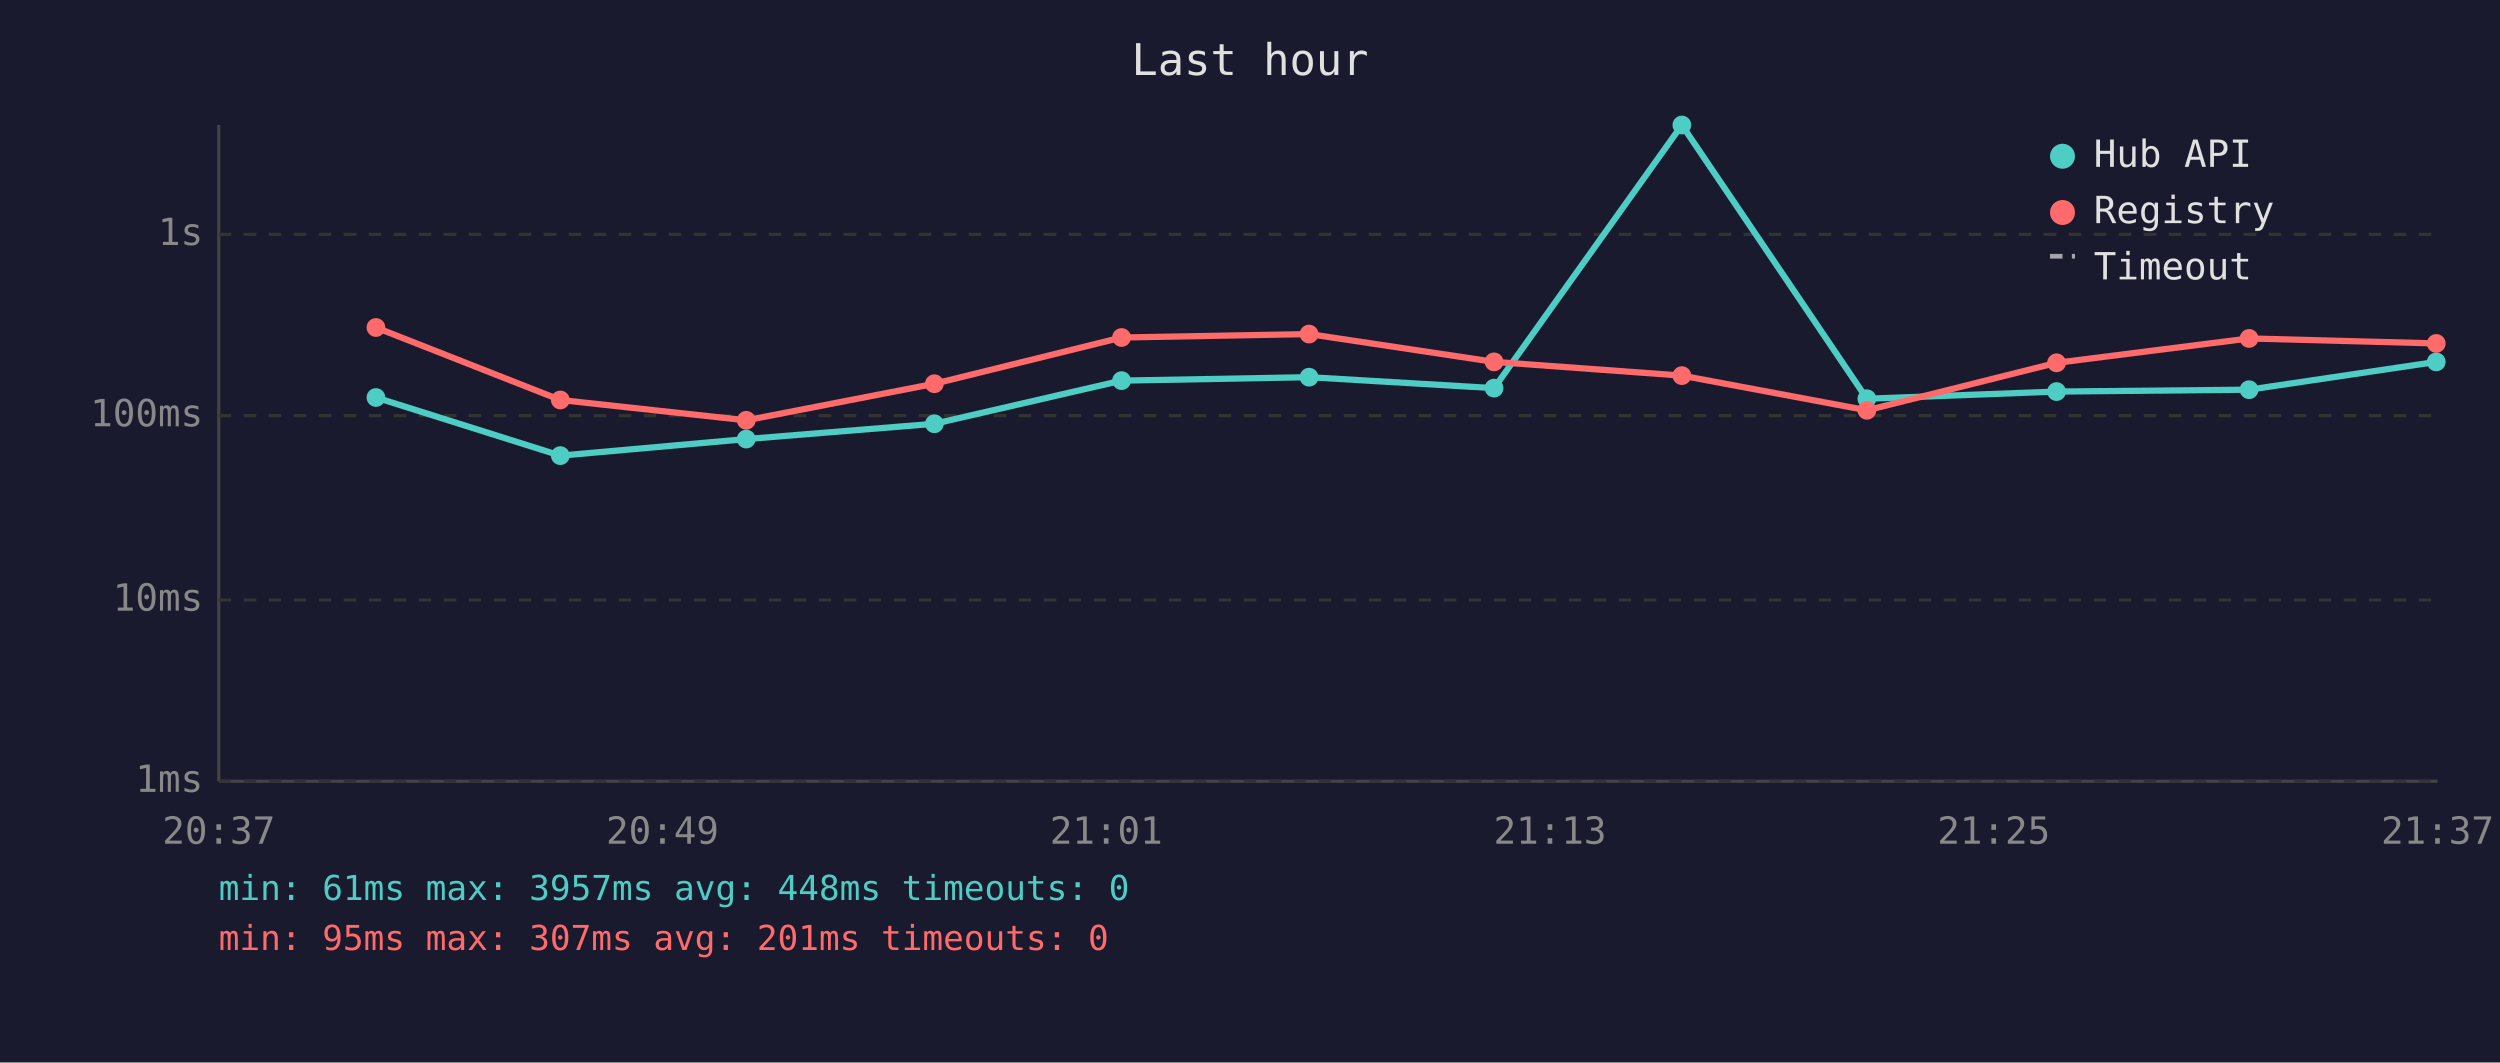
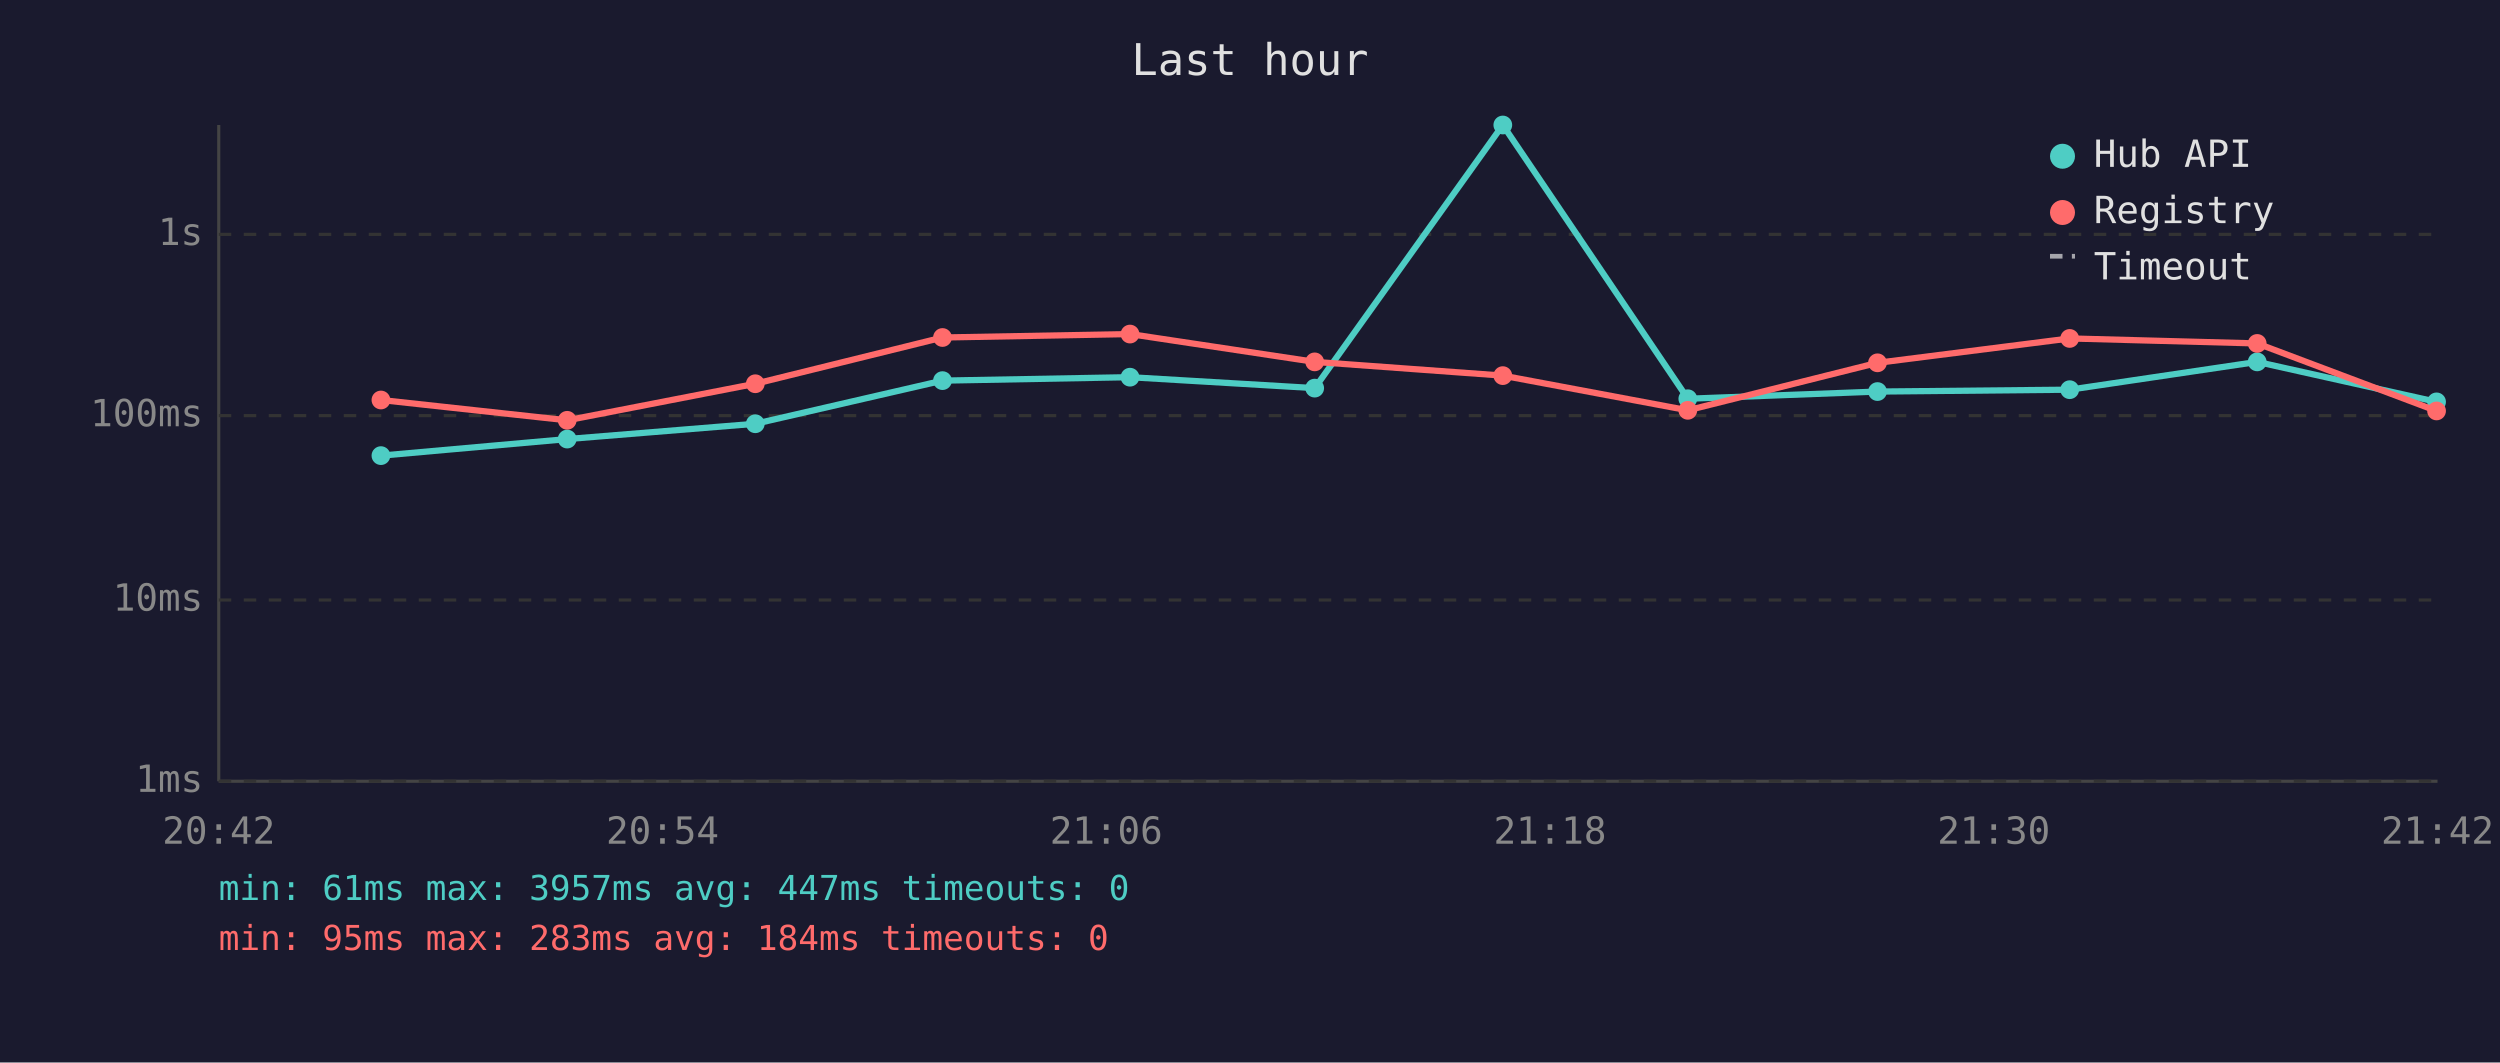
<svg xmlns="http://www.w3.org/2000/svg" viewBox="0 0 800 340" font-family="monospace" font-size="12">
  <rect width="800" height="340" fill="#1a1a2e" />
  <text x="400" y="24" fill="#e0e0e0" font-size="14" text-anchor="middle">Last hour</text>
  <line x1="70" y1="40" x2="70" y2="250" stroke="#444" stroke-width="1" />
  <line x1="70" y1="250" x2="780" y2="250" stroke="#444" stroke-width="1" />
  <line x1="70" y1="250" x2="780" y2="250" stroke="#333" stroke-width="1" stroke-dasharray="4" />
  <text x="65" y="250" fill="#888" text-anchor="end" dominant-baseline="middle">1ms</text>
  <line x1="70" y1="192" x2="780" y2="192" stroke="#333" stroke-width="1" stroke-dasharray="4" />
  <text x="65" y="192" fill="#888" text-anchor="end" dominant-baseline="middle">10ms</text>
  <line x1="70" y1="133" x2="780" y2="133" stroke="#333" stroke-width="1" stroke-dasharray="4" />
  <text x="65" y="133" fill="#888" text-anchor="end" dominant-baseline="middle">100ms</text>
  <line x1="70" y1="75" x2="780" y2="75" stroke="#333" stroke-width="1" stroke-dasharray="4" />
  <text x="65" y="75" fill="#888" text-anchor="end" dominant-baseline="middle">1s</text>
-   <text x="70" y="270" fill="#888" text-anchor="middle">20:37</text>
-   <text x="212" y="270" fill="#888" text-anchor="middle">20:49</text>
-   <text x="354" y="270" fill="#888" text-anchor="middle">21:01</text>
-   <text x="496" y="270" fill="#888" text-anchor="middle">21:13</text>
-   <text x="638" y="270" fill="#888" text-anchor="middle">21:25</text>
-   <text x="780" y="270" fill="#888" text-anchor="middle">21:37</text>
-   <polyline points="120.3,127.2 179.3,145.8 238.8,140.5 299.0,135.6 358.9,121.8 418.9,120.7 478.1,124.2 538.2,40.0 597.4,127.6 658.1,125.3 719.7,124.7 779.6,115.8" fill="none" stroke="#4ecdc4" stroke-width="2" opacity="1" />
-   <circle cx="120.3" cy="127.2" r="3" fill="#4ecdc4" />
-   <circle cx="179.3" cy="145.8" r="3" fill="#4ecdc4" />
-   <circle cx="238.8" cy="140.5" r="3" fill="#4ecdc4" />
-   <circle cx="299.0" cy="135.6" r="3" fill="#4ecdc4" />
-   <circle cx="358.9" cy="121.8" r="3" fill="#4ecdc4" />
-   <circle cx="418.9" cy="120.7" r="3" fill="#4ecdc4" />
-   <circle cx="478.1" cy="124.2" r="3" fill="#4ecdc4" />
-   <circle cx="538.2" cy="40.0" r="3" fill="#4ecdc4" />
-   <circle cx="597.4" cy="127.6" r="3" fill="#4ecdc4" />
-   <circle cx="658.1" cy="125.3" r="3" fill="#4ecdc4" />
-   <circle cx="719.7" cy="124.7" r="3" fill="#4ecdc4" />
-   <circle cx="779.6" cy="115.8" r="3" fill="#4ecdc4" />
-   <polyline points="120.3,104.8 179.3,128.0 238.8,134.5 299.0,122.8 358.9,108.0 418.9,106.9 478.1,115.8 538.2,120.2 597.4,131.3 658.1,116.1 719.7,108.3 779.6,109.9" fill="none" stroke="#ff6b6b" stroke-width="2" opacity="1" />
-   <circle cx="120.3" cy="104.8" r="3" fill="#ff6b6b" />
-   <circle cx="179.3" cy="128.0" r="3" fill="#ff6b6b" />
-   <circle cx="238.8" cy="134.5" r="3" fill="#ff6b6b" />
-   <circle cx="299.0" cy="122.8" r="3" fill="#ff6b6b" />
-   <circle cx="358.9" cy="108.0" r="3" fill="#ff6b6b" />
-   <circle cx="418.9" cy="106.9" r="3" fill="#ff6b6b" />
-   <circle cx="478.1" cy="115.8" r="3" fill="#ff6b6b" />
-   <circle cx="538.2" cy="120.2" r="3" fill="#ff6b6b" />
-   <circle cx="597.4" cy="131.3" r="3" fill="#ff6b6b" />
-   <circle cx="658.1" cy="116.1" r="3" fill="#ff6b6b" />
-   <circle cx="719.7" cy="108.3" r="3" fill="#ff6b6b" />
-   <circle cx="779.6" cy="109.9" r="3" fill="#ff6b6b" />
+   <text x="70" y="270" fill="#888" text-anchor="middle">20:42</text>
+   <text x="212" y="270" fill="#888" text-anchor="middle">20:54</text>
+   <text x="354" y="270" fill="#888" text-anchor="middle">21:06</text>
+   <text x="496" y="270" fill="#888" text-anchor="middle">21:18</text>
+   <text x="638" y="270" fill="#888" text-anchor="middle">21:30</text>
+   <text x="780" y="270" fill="#888" text-anchor="middle">21:42</text>
+   <polyline points="121.9,145.8 181.5,140.5 241.7,135.6 301.6,121.8 361.6,120.7 420.7,124.2 480.9,40.0 540.1,127.6 600.8,125.3 662.3,124.7 722.3,115.8 779.7,128.6" fill="none" stroke="#4ecdc4" stroke-width="2" opacity="1" />
+   <circle cx="121.9" cy="145.8" r="3" fill="#4ecdc4" />
+   <circle cx="181.5" cy="140.5" r="3" fill="#4ecdc4" />
+   <circle cx="241.7" cy="135.6" r="3" fill="#4ecdc4" />
+   <circle cx="301.6" cy="121.8" r="3" fill="#4ecdc4" />
+   <circle cx="361.6" cy="120.7" r="3" fill="#4ecdc4" />
+   <circle cx="420.7" cy="124.2" r="3" fill="#4ecdc4" />
+   <circle cx="480.9" cy="40.0" r="3" fill="#4ecdc4" />
+   <circle cx="540.1" cy="127.6" r="3" fill="#4ecdc4" />
+   <circle cx="600.8" cy="125.3" r="3" fill="#4ecdc4" />
+   <circle cx="662.3" cy="124.7" r="3" fill="#4ecdc4" />
+   <circle cx="722.3" cy="115.8" r="3" fill="#4ecdc4" />
+   <circle cx="779.7" cy="128.6" r="3" fill="#4ecdc4" />
+   <polyline points="121.9,128.0 181.5,134.5 241.7,122.8 301.6,108.0 361.6,106.9 420.7,115.8 480.9,120.2 540.1,131.3 600.8,116.1 662.3,108.3 722.3,109.9 779.7,131.5" fill="none" stroke="#ff6b6b" stroke-width="2" opacity="1" />
+   <circle cx="121.9" cy="128.0" r="3" fill="#ff6b6b" />
+   <circle cx="181.5" cy="134.5" r="3" fill="#ff6b6b" />
+   <circle cx="241.7" cy="122.8" r="3" fill="#ff6b6b" />
+   <circle cx="301.6" cy="108.0" r="3" fill="#ff6b6b" />
+   <circle cx="361.6" cy="106.9" r="3" fill="#ff6b6b" />
+   <circle cx="420.7" cy="115.8" r="3" fill="#ff6b6b" />
+   <circle cx="480.9" cy="120.2" r="3" fill="#ff6b6b" />
+   <circle cx="540.1" cy="131.3" r="3" fill="#ff6b6b" />
+   <circle cx="600.8" cy="116.1" r="3" fill="#ff6b6b" />
+   <circle cx="662.3" cy="108.3" r="3" fill="#ff6b6b" />
+   <circle cx="722.3" cy="109.9" r="3" fill="#ff6b6b" />
+   <circle cx="779.7" cy="131.5" r="3" fill="#ff6b6b" />
  <circle cx="660" cy="50" r="4" fill="#4ecdc4" />
  <text x="670" y="50" fill="#e0e0e0" dominant-baseline="middle">Hub API</text>
  <circle cx="660" cy="68" r="4" fill="#ff6b6b" />
  <text x="670" y="68" fill="#e0e0e0" dominant-baseline="middle">Registry</text>
  <line x1="656" y1="82" x2="664" y2="82" stroke="#e0e0e0" stroke-width="1.5" stroke-dasharray="4,3" opacity="0.7" />
  <text x="670" y="86" fill="#e0e0e0" dominant-baseline="middle">Timeout</text>
-   <text x="70" y="288" fill="#4ecdc4" font-size="11">min: 61ms  max: 3957ms  avg: 448ms  timeouts: 0</text>
-   <text x="70" y="304" fill="#ff6b6b" font-size="11">min: 95ms  max: 307ms  avg: 201ms  timeouts: 0</text>
+   <text x="70" y="288" fill="#4ecdc4" font-size="11">min: 61ms  max: 3957ms  avg: 447ms  timeouts: 0</text>
+   <text x="70" y="304" fill="#ff6b6b" font-size="11">min: 95ms  max: 283ms  avg: 184ms  timeouts: 0</text>
</svg>
